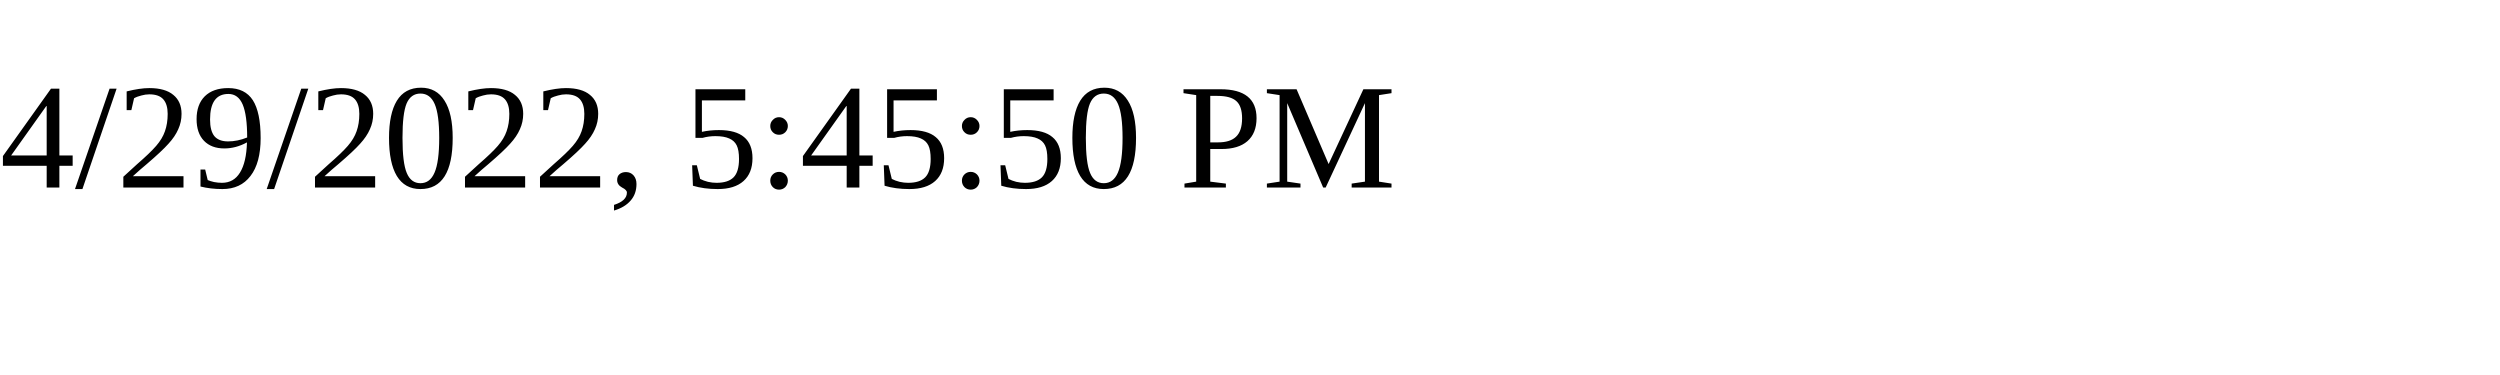
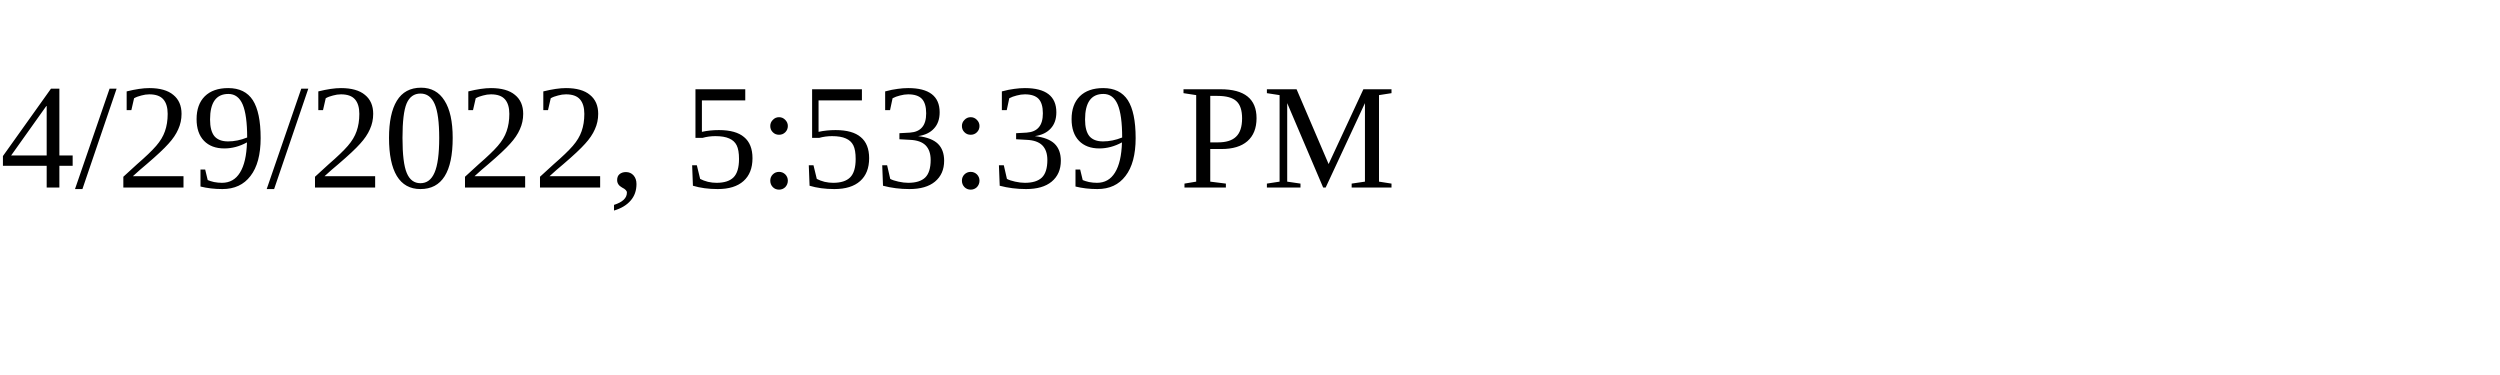
<svg xmlns="http://www.w3.org/2000/svg" height="30" width="200">
-   <text x="0" y="15">4/29/2022, 5:45:50 PM</text>
+   <text x="0" y="15">4/29/2022, 5:53:39 PM</text>
</svg>
